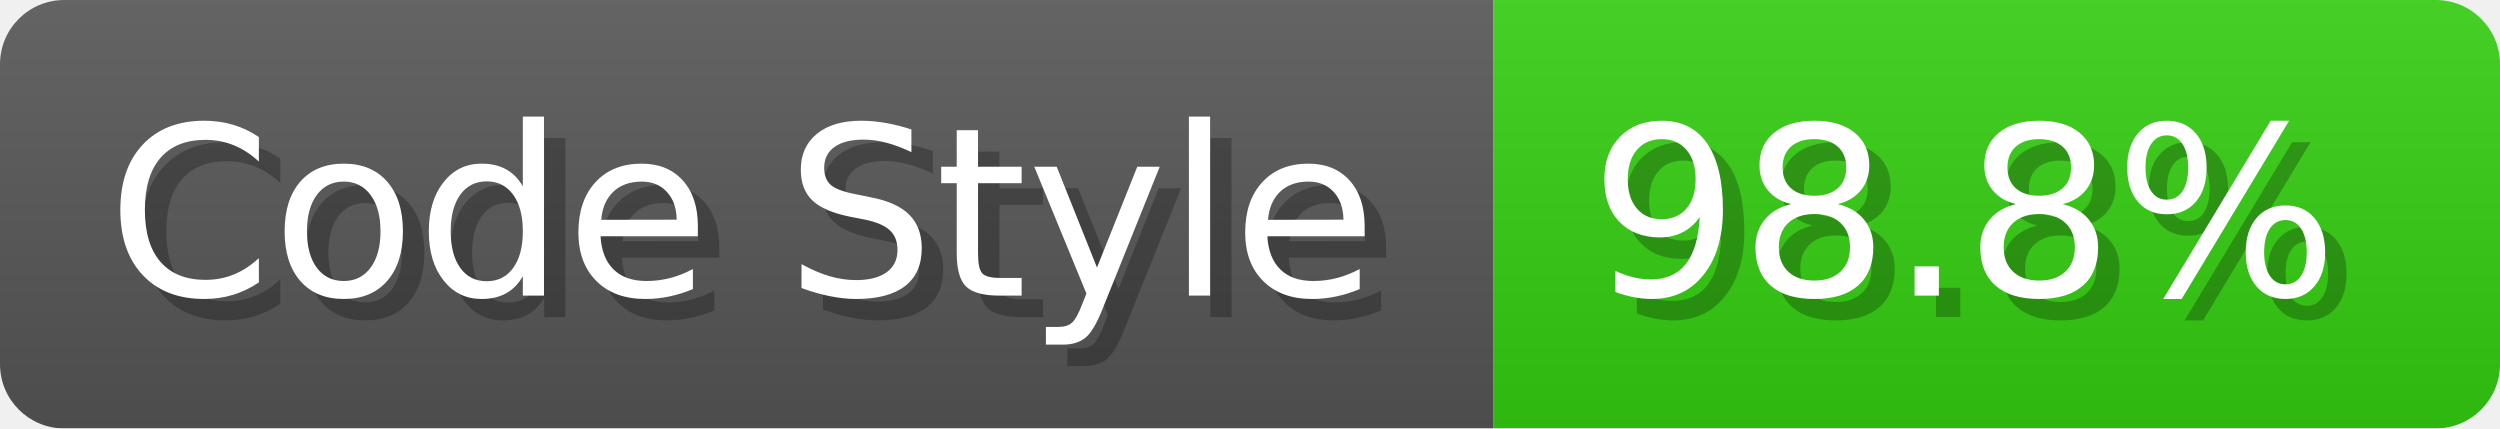
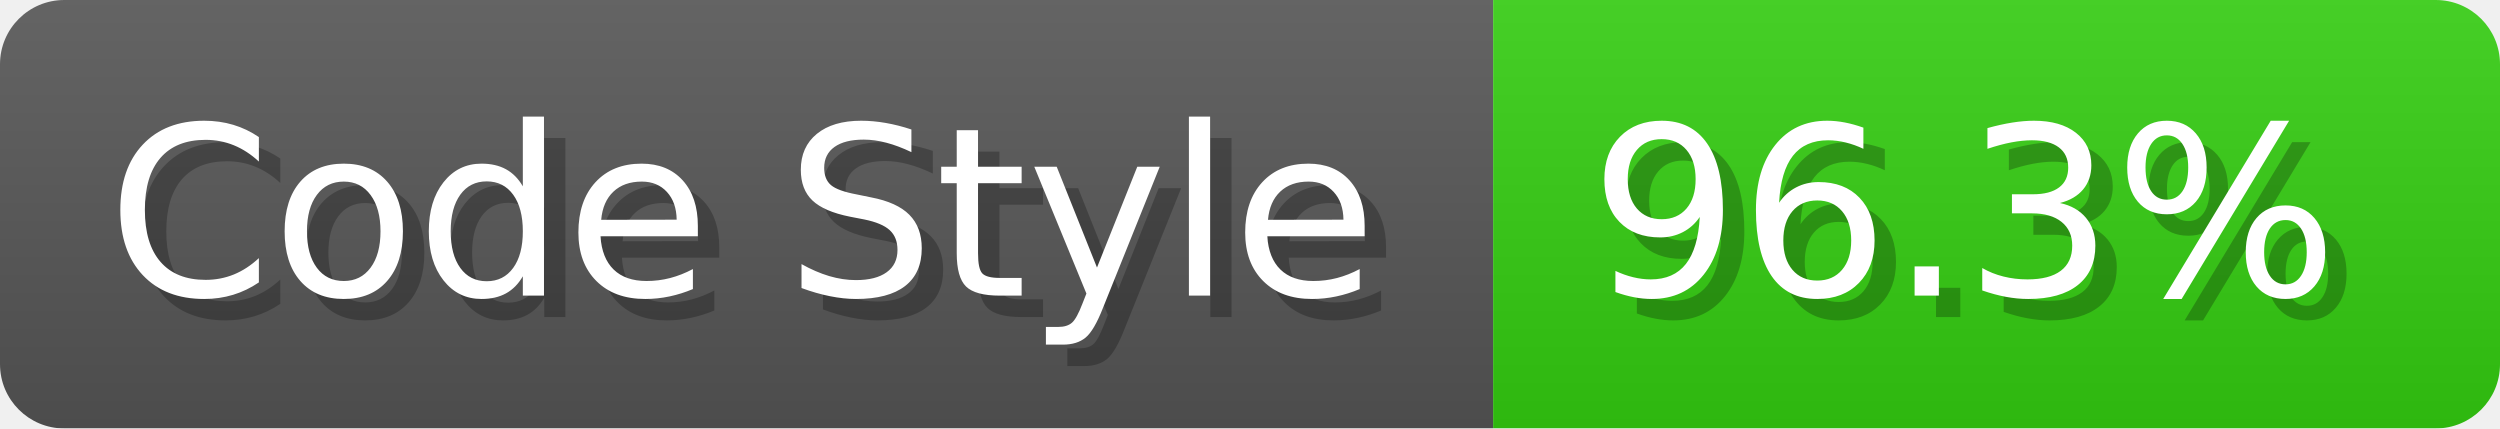
- <svg xmlns="http://www.w3.org/2000/svg" width="116.7" height="20" viewBox="0 0 1167 200" role="img" aria-label="Code Style: 98.8%">
+ <svg xmlns="http://www.w3.org/2000/svg" width="116.7" height="20" viewBox="0 0 1167 200" role="img" aria-label="Code Style: 96.3%">
  <linearGradient id="a" x2="0" y2="100%">
    <stop offset="0" stop-opacity=".1" stop-color="#EEE" />
    <stop offset="1" stop-opacity=".1" />
  </linearGradient>
  <mask id="m">
    <rect width="1167" height="200" rx="30" fill="#FFF" />
  </mask>
  <g mask="url(#m)">
    <rect width="697" height="200" fill="#555" />
    <rect width="470" height="200" fill="#3C1" x="697" />
    <rect width="1167" height="200" fill="url(#a)" />
  </g>
  <g aria-hidden="true" fill="#fff" text-anchor="start" font-family="Verdana,DejaVu Sans,sans-serif" font-size="110">
    <text x="60" y="148" textLength="597" fill="#000" opacity="0.25">Code Style</text>
    <text x="50" y="138" textLength="597">Code Style</text>
-     <text x="752" y="148" textLength="370" fill="#000" opacity="0.25">98.8%</text>
-     <text x="742" y="138" textLength="370">98.8%</text>
+     <text x="752" y="148" textLength="370" fill="#000" opacity="0.25">96.3%</text>
+     <text x="742" y="138" textLength="370">96.3%</text>
  </g>
</svg>
